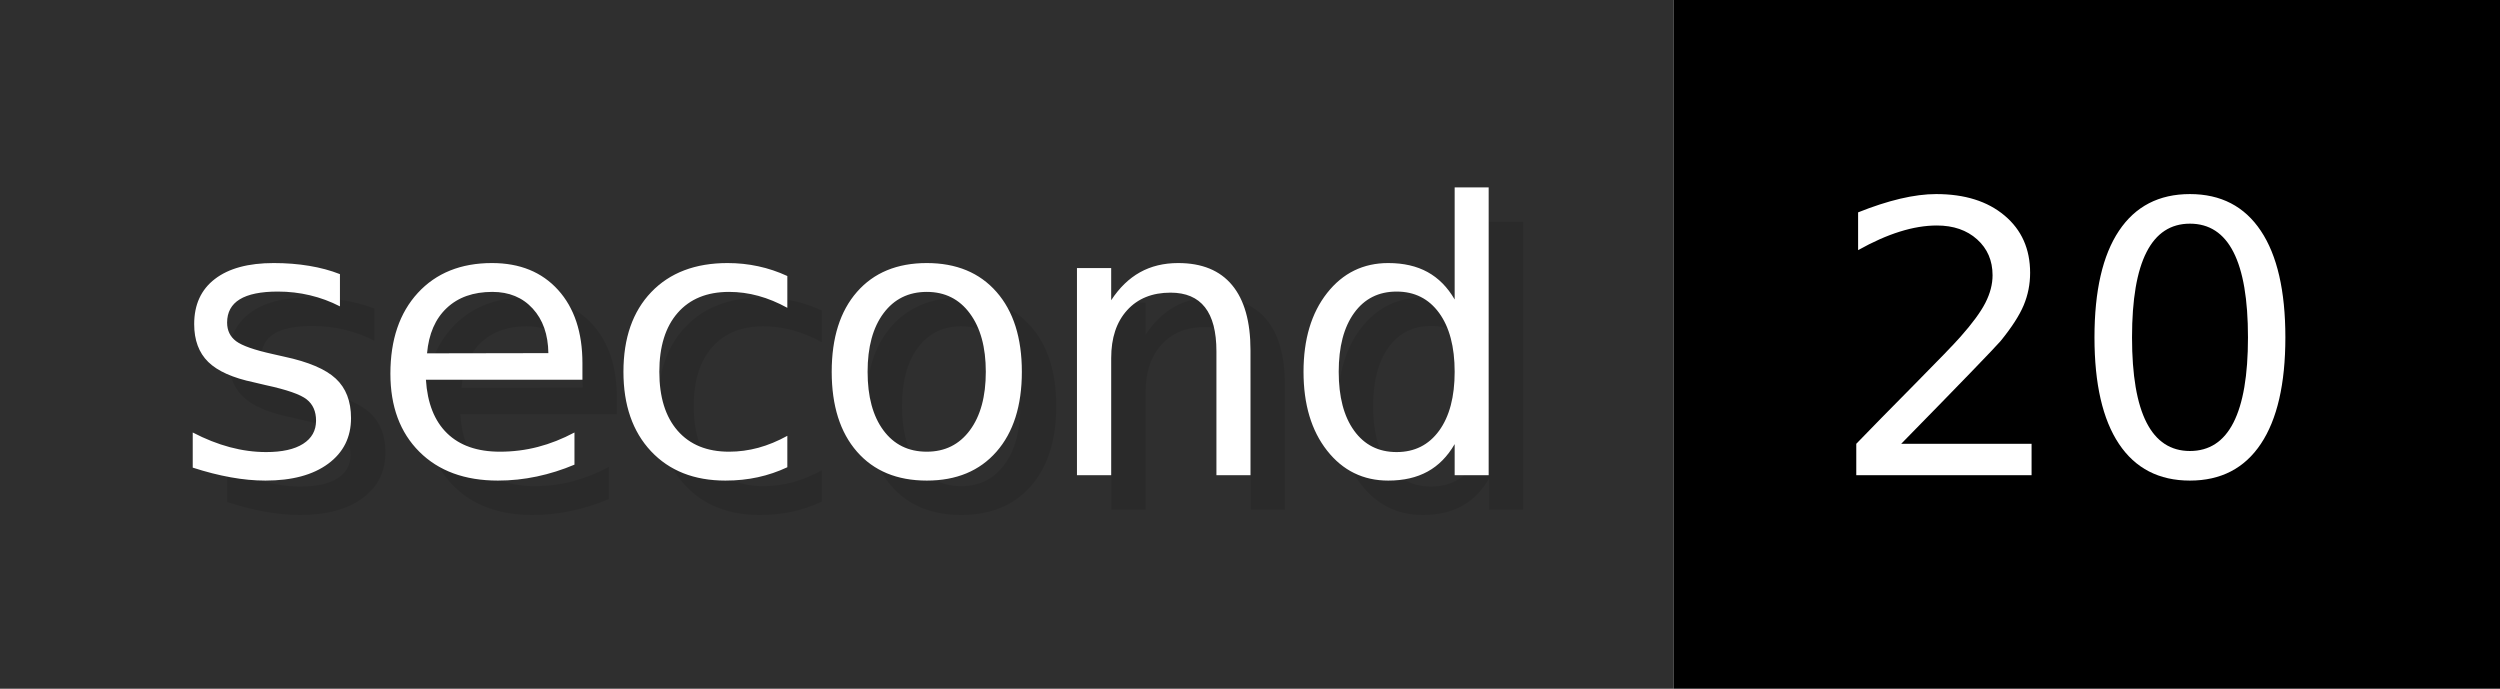
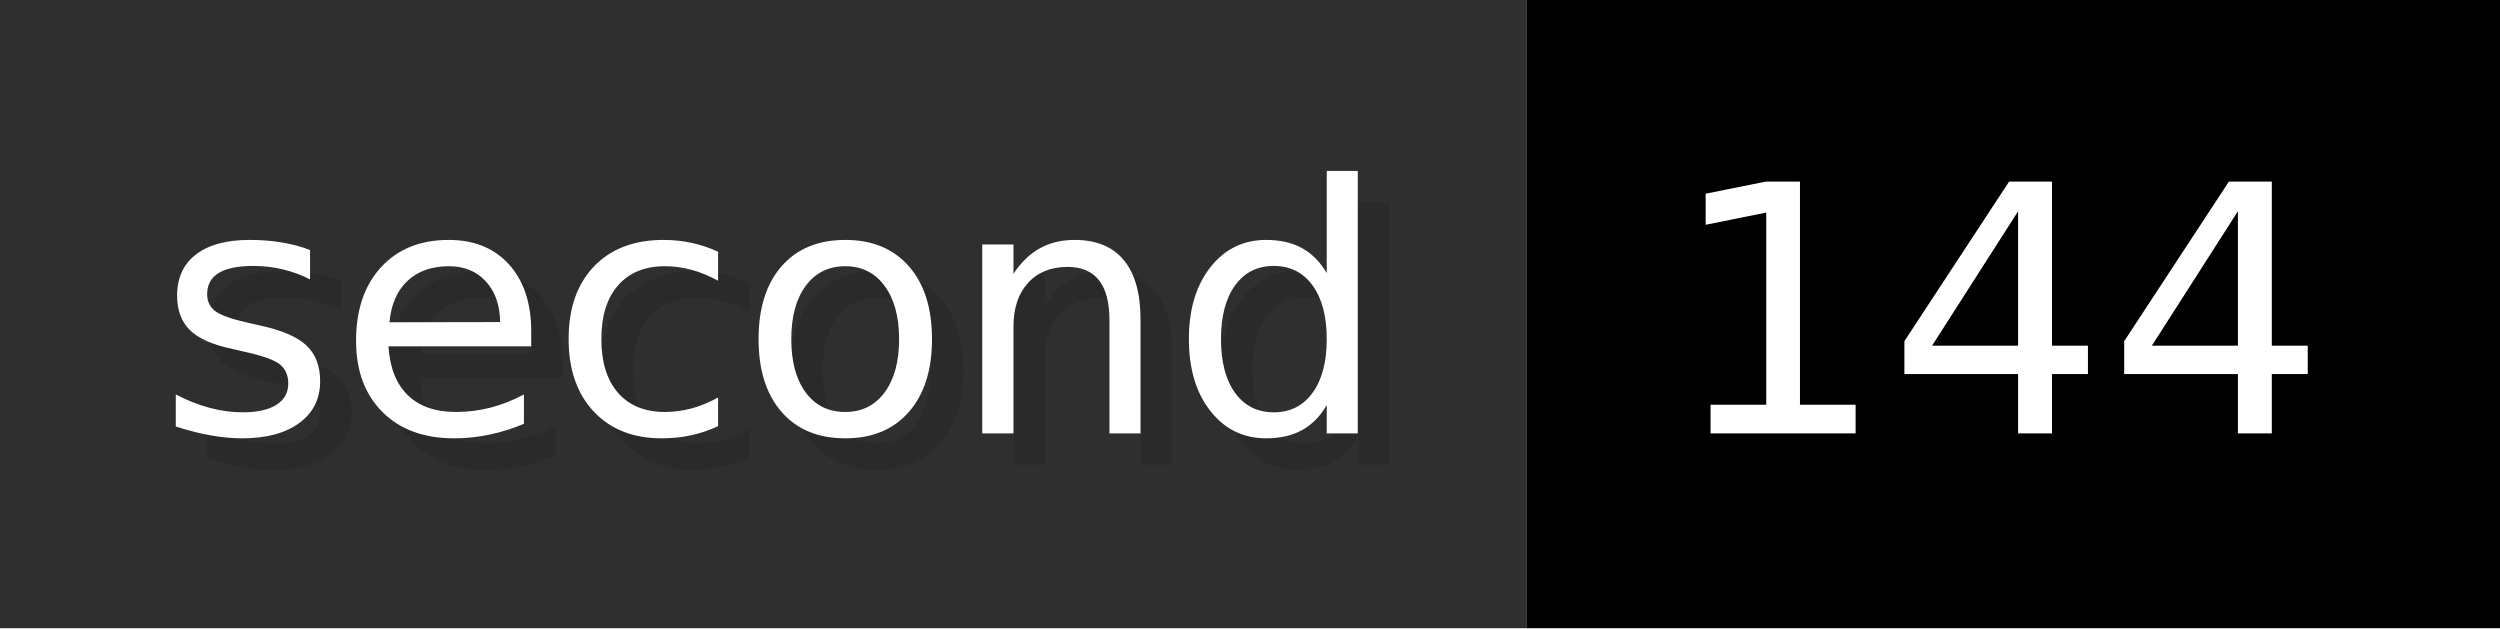
- <svg xmlns="http://www.w3.org/2000/svg" width="72.6" height="20" viewBox="0 0 726 200" role="img" aria-label="second: 20">
+ <svg xmlns="http://www.w3.org/2000/svg" width="79.6" height="20" viewBox="0 0 796 200" role="img" aria-label="second: 144">
  <g>
    <rect fill="#2F2F2F" width="486" height="200" />
-     <rect fill="#" x="486" width="240" height="200" />
+     <rect fill="#" x="486" width="310" height="200" />
  </g>
  <g aria-hidden="true" fill="#fff" text-anchor="start" font-family="Verdana,DejaVu Sans,sans-serif" font-size="110">
    <text x="60" y="148" textLength="386" fill="#000" opacity="0.1">second</text>
    <text x="50" y="138" textLength="386">second</text>
-     <text x="541" y="148" textLength="140" fill="#000" opacity="0.1">20</text>
-     <text x="531" y="138" textLength="140">20</text>
+     <text x="541" y="148" textLength="210" fill="#000" opacity="0.1">144</text>
+     <text x="531" y="138" textLength="210">144</text>
  </g>
</svg>
